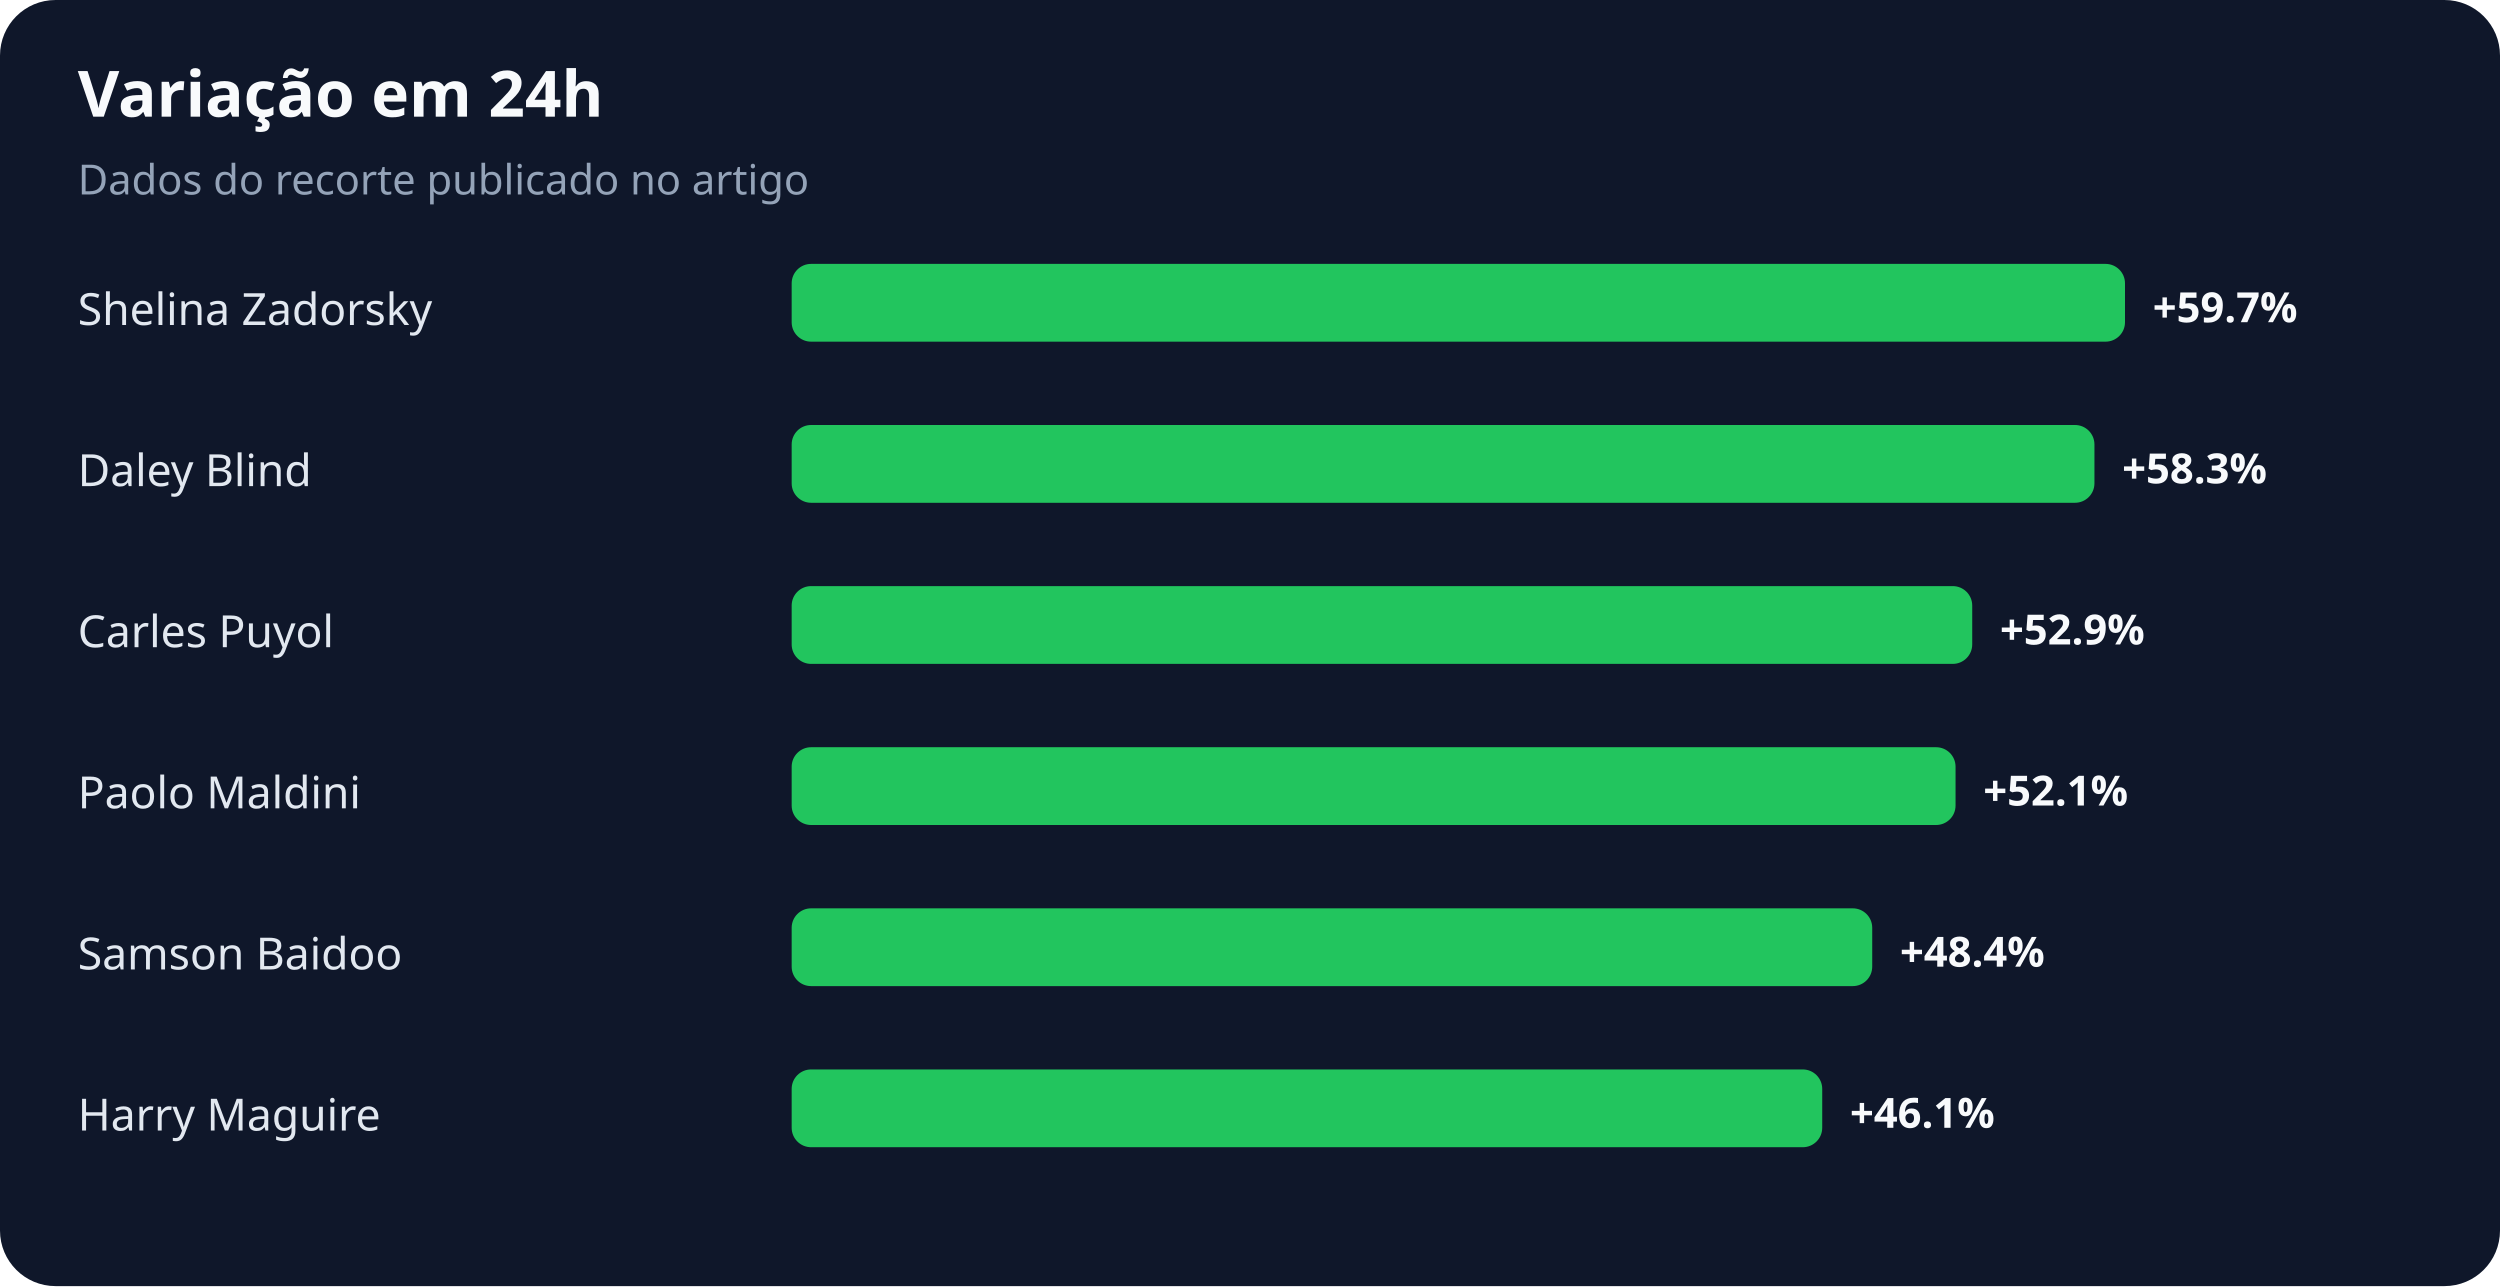
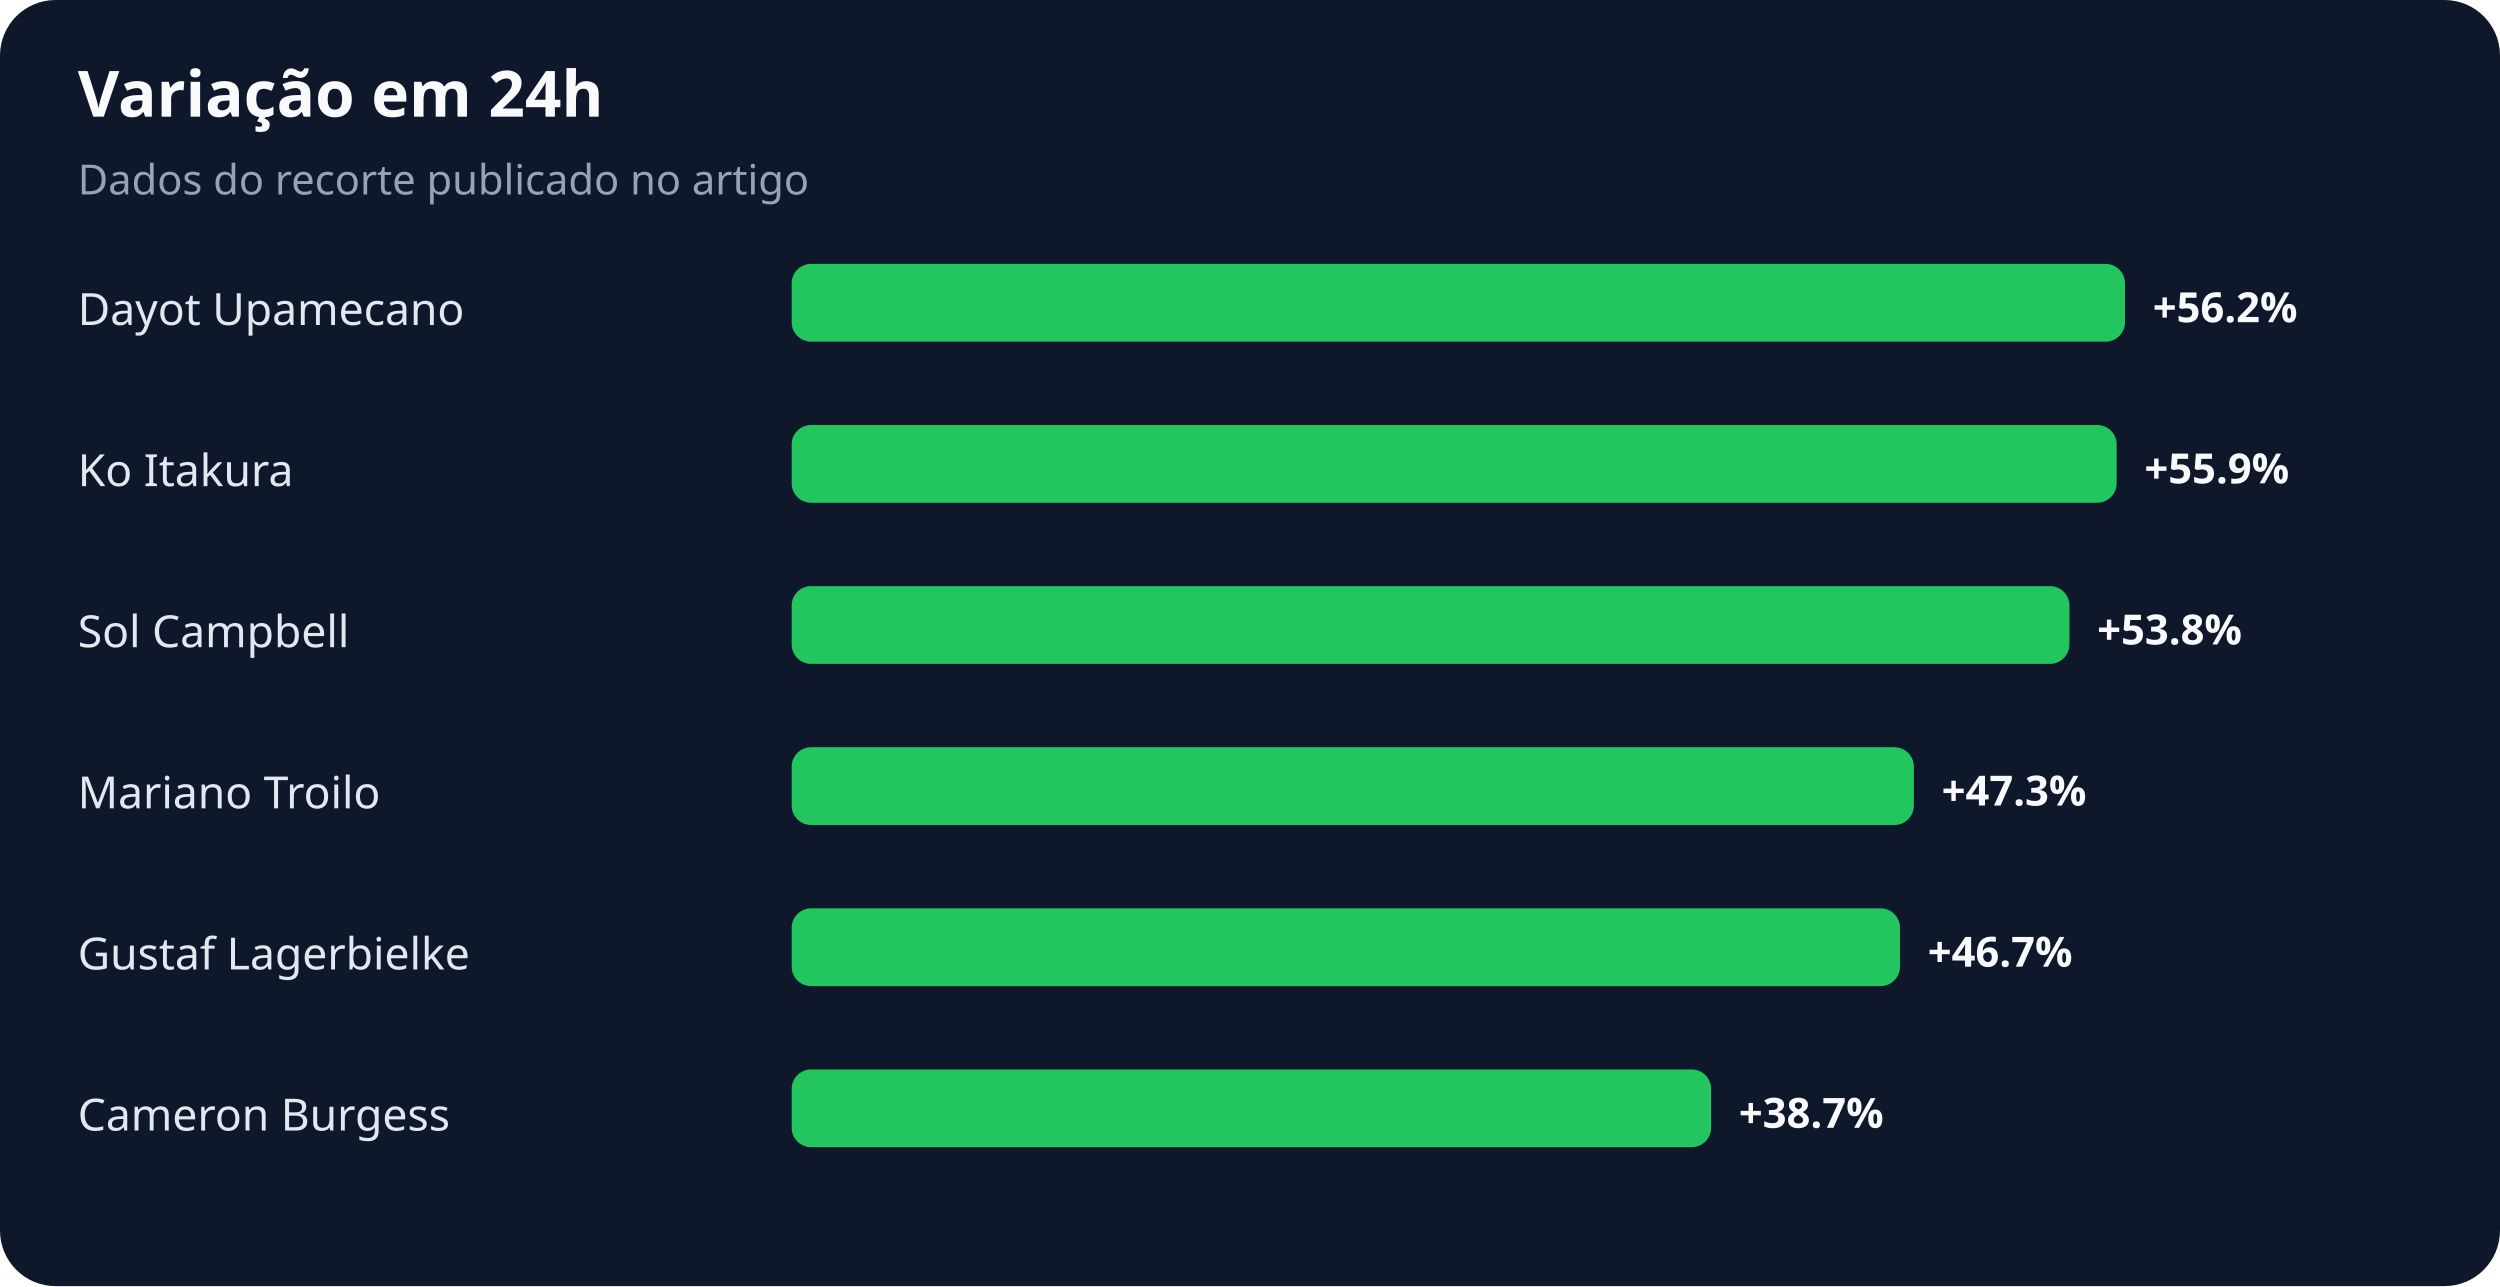
<svg xmlns="http://www.w3.org/2000/svg" width="900" height="463" viewBox="0 0 900 463" role="img" aria-labelledby="title desc">
  <rect width="100%" height="100%" rx="20" fill="#0f172a" />
  <text x="28" y="42" fill="#f8fafc" font-family="system-ui,sans-serif" font-size="23" font-weight="700">Variação em 24h</text>
  <text x="28" y="70" fill="#94a3b8" font-family="system-ui,sans-serif" font-size="15">Dados do recorte publicado no artigo</text>
-   <text x="28" y="117" fill="#e2e8f0" font-family="system-ui,sans-serif" font-size="16">Shelina Zadorsky</text>
+   <text x="28" y="117" fill="#e2e8f0" font-family="system-ui,sans-serif" font-size="16">Dayot Upamecano</text>
  <rect x="285" y="95" width="480" height="28" rx="7" fill="#22c55e" />
-   <text x="775" y="116" fill="#f8fafc" font-family="system-ui,sans-serif" font-size="15" font-weight="700">+59.7%</text>
-   <text x="28" y="175" fill="#e2e8f0" font-family="system-ui,sans-serif" font-size="16">Daley Blind</text>
-   <rect x="285" y="153" width="469" height="28" rx="7" fill="#22c55e" />
-   <text x="764" y="174" fill="#f8fafc" font-family="system-ui,sans-serif" font-size="15" font-weight="700">+58.3%</text>
-   <text x="28" y="233" fill="#e2e8f0" font-family="system-ui,sans-serif" font-size="16">Carles Puyol</text>
-   <rect x="285" y="211" width="425" height="28" rx="7" fill="#22c55e" />
-   <text x="720" y="232" fill="#f8fafc" font-family="system-ui,sans-serif" font-size="15" font-weight="700">+52.9%</text>
-   <text x="28" y="291" fill="#e2e8f0" font-family="system-ui,sans-serif" font-size="16">Paolo Maldini</text>
-   <rect x="285" y="269" width="419" height="28" rx="7" fill="#22c55e" />
-   <text x="714" y="290" fill="#f8fafc" font-family="system-ui,sans-serif" font-size="15" font-weight="700">+52.1%</text>
-   <text x="28" y="349" fill="#e2e8f0" font-family="system-ui,sans-serif" font-size="16">Samson Baidoo</text>
-   <rect x="285" y="327" width="389" height="28" rx="7" fill="#22c55e" />
-   <text x="684" y="348" fill="#f8fafc" font-family="system-ui,sans-serif" font-size="15" font-weight="700">+48.4%</text>
-   <text x="28" y="407" fill="#e2e8f0" font-family="system-ui,sans-serif" font-size="16">Harry Maguire</text>
-   <rect x="285" y="385" width="371" height="28" rx="7" fill="#22c55e" />
-   <text x="666" y="406" fill="#f8fafc" font-family="system-ui,sans-serif" font-size="15" font-weight="700">+46.1%</text>
+   <text x="775" y="116" fill="#f8fafc" font-family="system-ui,sans-serif" font-size="15" font-weight="700">+56.2%</text>
+   <text x="28" y="175" fill="#e2e8f0" font-family="system-ui,sans-serif" font-size="16">Ko Itakura</text>
+   <rect x="285" y="153" width="477" height="28" rx="7" fill="#22c55e" />
+   <text x="772" y="174" fill="#f8fafc" font-family="system-ui,sans-serif" font-size="15" font-weight="700">+55.9%</text>
+   <text x="28" y="233" fill="#e2e8f0" font-family="system-ui,sans-serif" font-size="16">Sol Campbell</text>
+   <rect x="285" y="211" width="460" height="28" rx="7" fill="#22c55e" />
+   <text x="755" y="232" fill="#f8fafc" font-family="system-ui,sans-serif" font-size="15" font-weight="700">+53.8%</text>
+   <text x="28" y="291" fill="#e2e8f0" font-family="system-ui,sans-serif" font-size="16">Mariano Troilo</text>
+   <rect x="285" y="269" width="404" height="28" rx="7" fill="#22c55e" />
+   <text x="699" y="290" fill="#f8fafc" font-family="system-ui,sans-serif" font-size="15" font-weight="700">+47.3%</text>
+   <text x="28" y="349" fill="#e2e8f0" font-family="system-ui,sans-serif" font-size="16">Gustaf Lagerbielke</text>
+   <rect x="285" y="327" width="399" height="28" rx="7" fill="#22c55e" />
+   <text x="694" y="348" fill="#f8fafc" font-family="system-ui,sans-serif" font-size="15" font-weight="700">+46.7%</text>
+   <text x="28" y="407" fill="#e2e8f0" font-family="system-ui,sans-serif" font-size="16">Cameron Burgess</text>
+   <rect x="285" y="385" width="331" height="28" rx="7" fill="#22c55e" />
+   <text x="626" y="406" fill="#f8fafc" font-family="system-ui,sans-serif" font-size="15" font-weight="700">+38.7%</text>
</svg>
